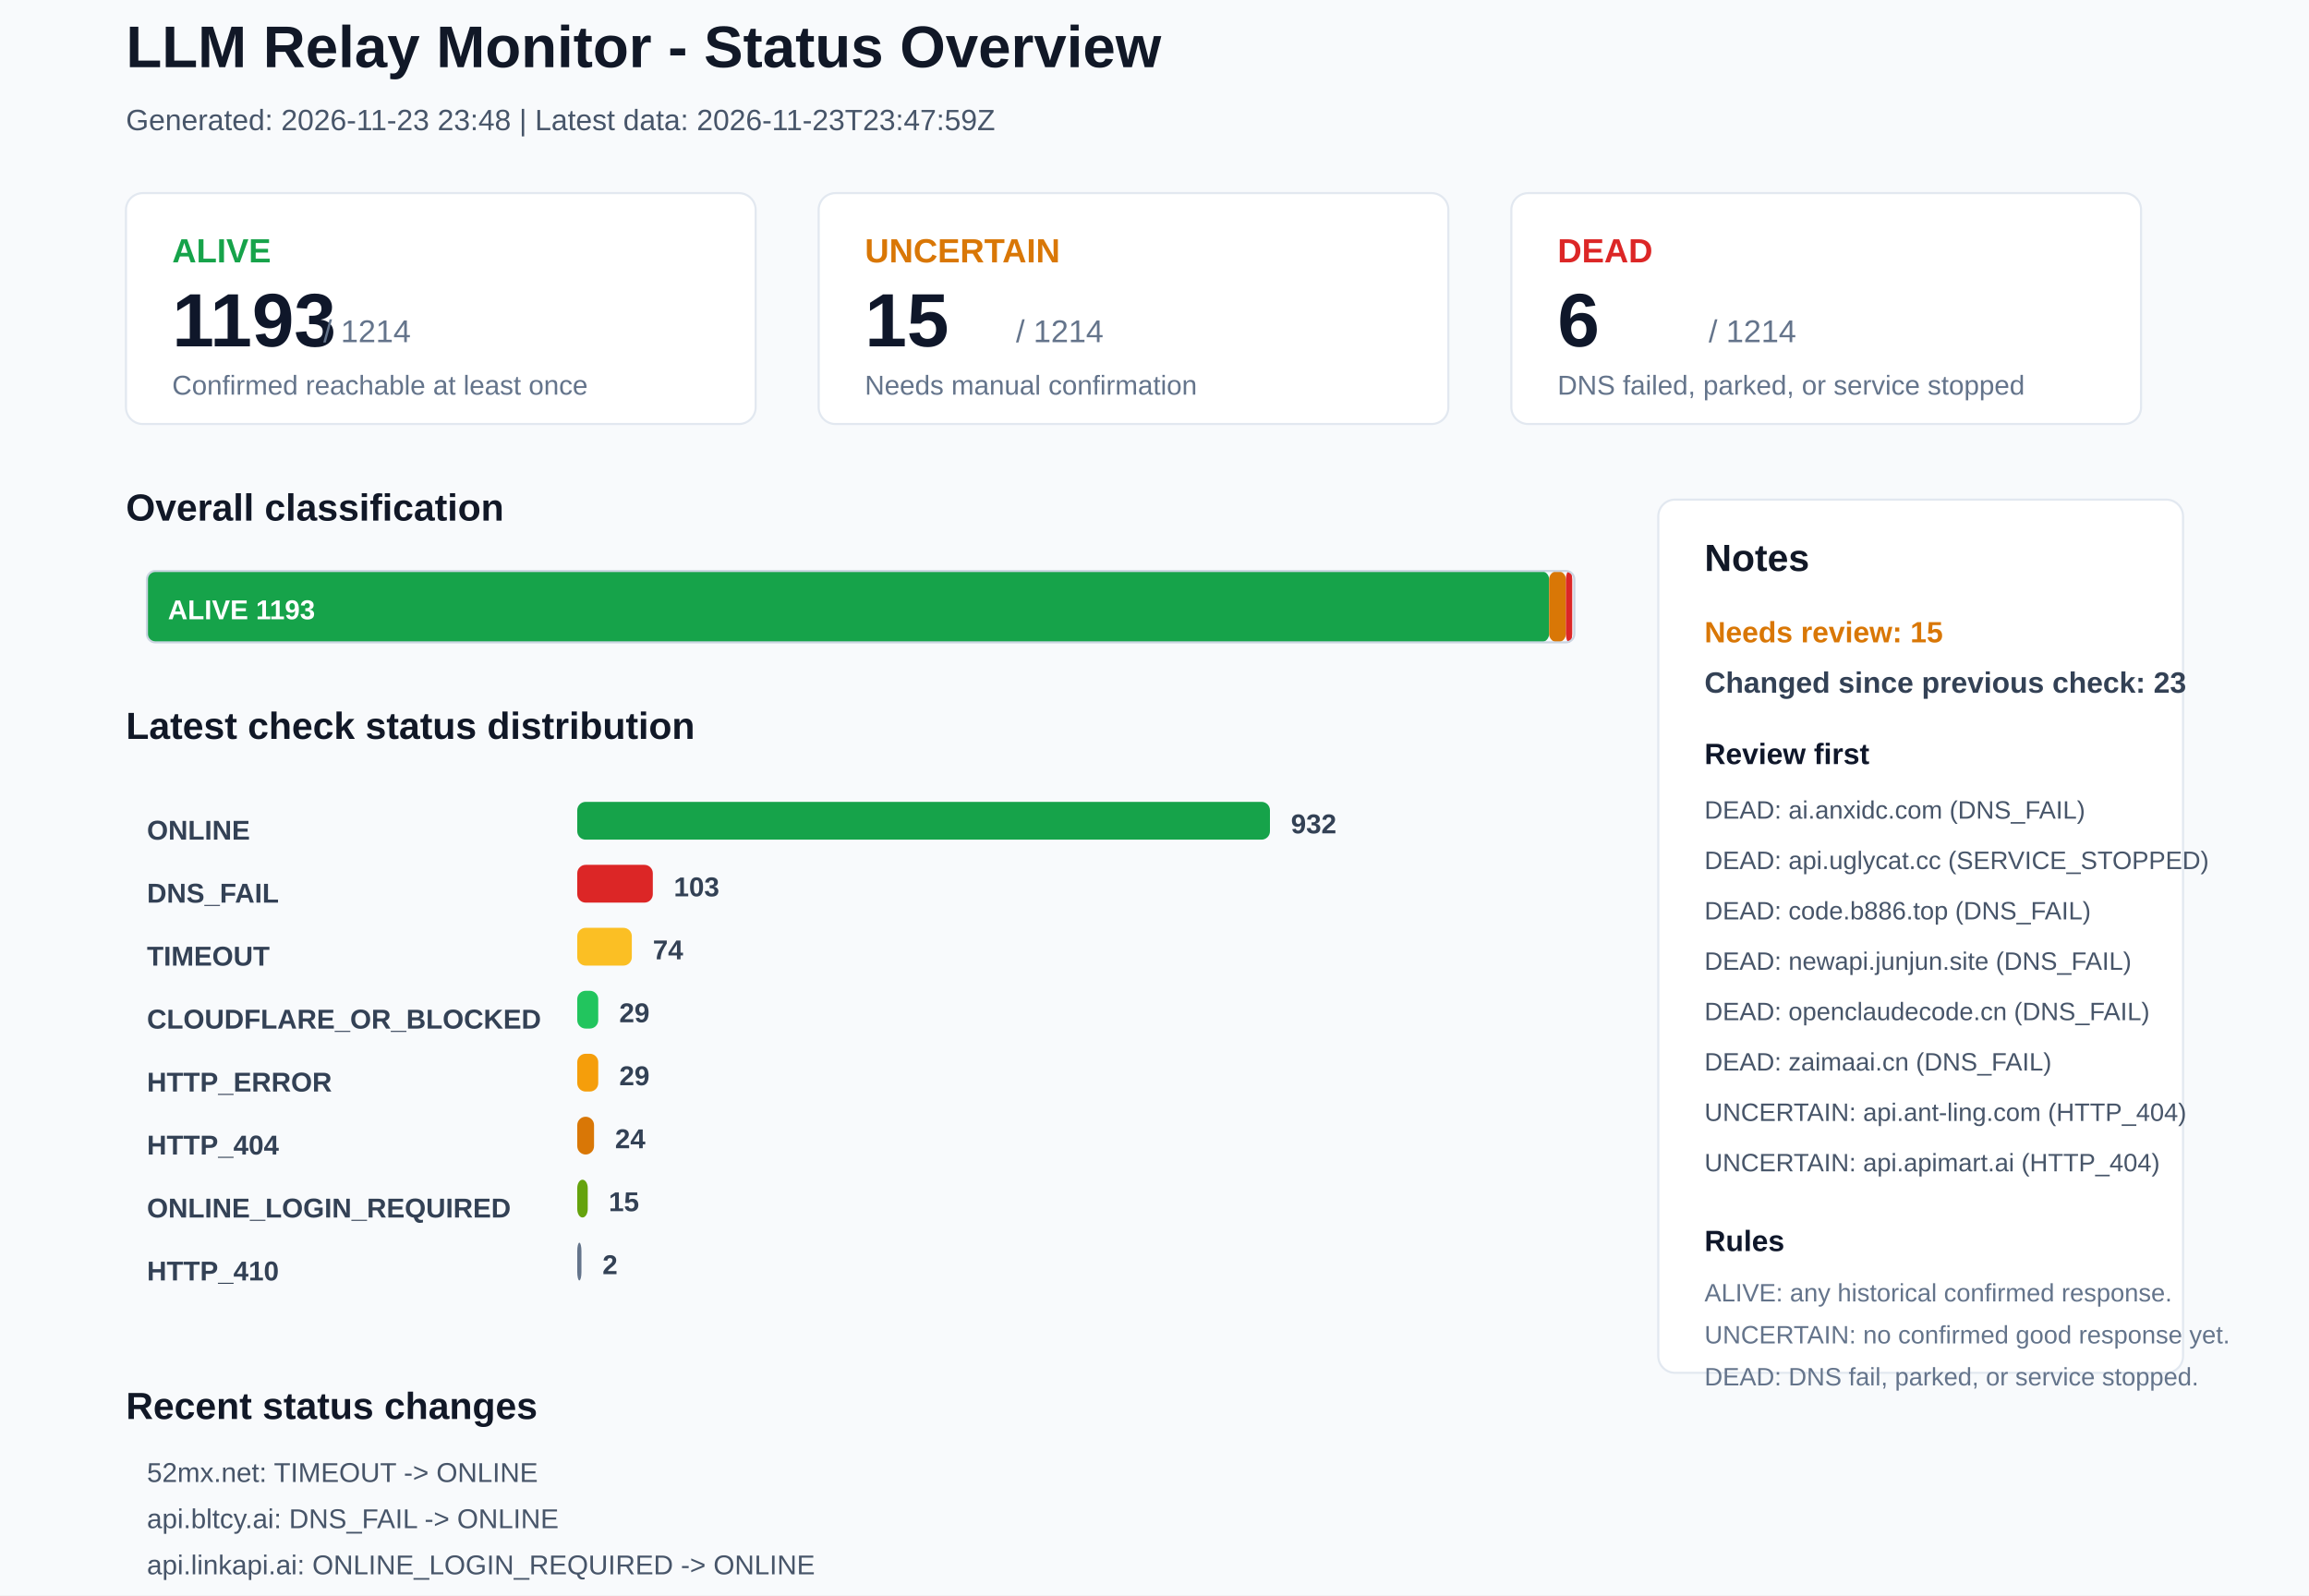
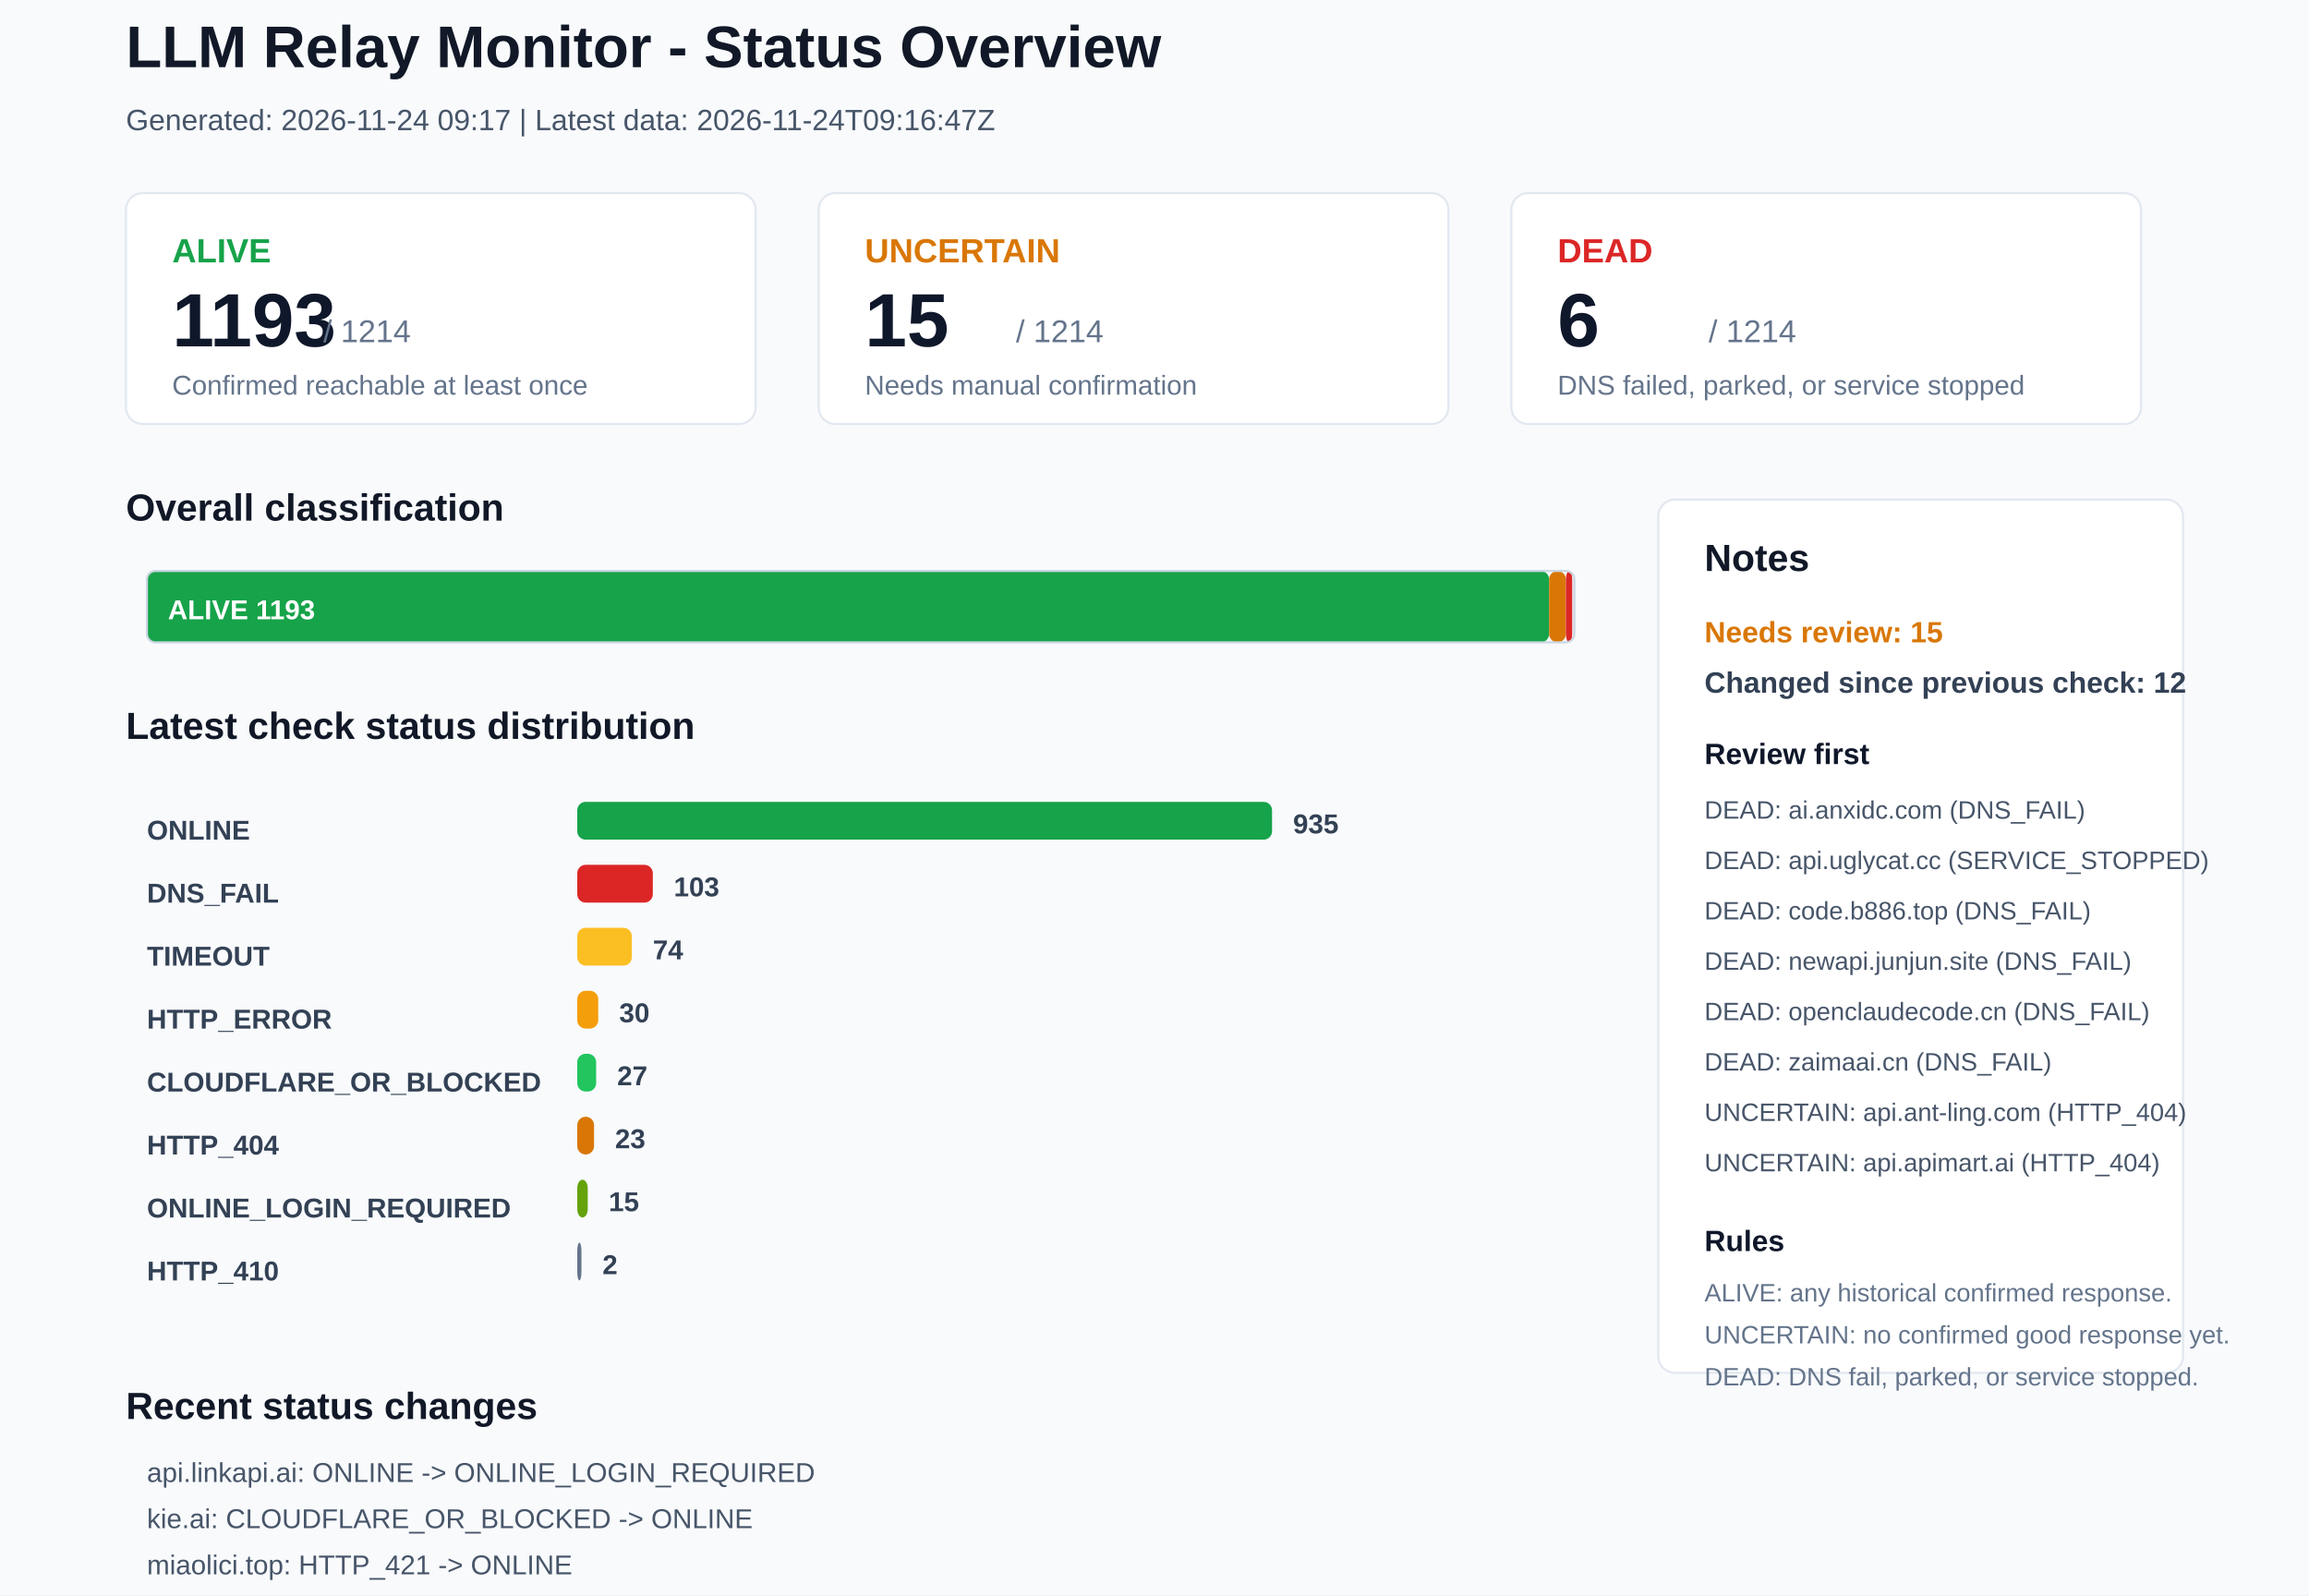
<svg xmlns="http://www.w3.org/2000/svg" width="1100" height="760" viewBox="0 0 1100 760">
  <rect x="0" y="0" width="1100" height="760" rx="0" fill="#F8FAFC" stroke="none" />
  <text x="60" y="32" font-family="Arial, sans-serif" font-size="28" font-weight="700" fill="#111827">LLM Relay Monitor - Status Overview</text>
-   <text x="60" y="62" font-family="Arial, sans-serif" font-size="14" font-weight="400" fill="#475569">Generated: 2026-11-23 23:48 | Latest data: 2026-11-23T23:47:59Z</text>
+   <text x="60" y="62" font-family="Arial, sans-serif" font-size="14" font-weight="400" fill="#475569">Generated: 2026-11-24 09:17 | Latest data: 2026-11-24T09:16:47Z</text>
  <rect x="60" y="92" width="300" height="110" rx="8" fill="#FFFFFF" stroke="#E2E8F0" />
  <text x="82" y="125" font-family="Arial, sans-serif" font-size="16" font-weight="700" fill="#16A34A">ALIVE</text>
  <text x="82" y="165" font-family="Arial, sans-serif" font-size="36" font-weight="700" fill="#0F172A">1193</text>
  <text x="154" y="163" font-family="Arial, sans-serif" font-size="15" font-weight="400" fill="#64748B">/ 1214</text>
  <text x="82" y="188" font-family="Arial, sans-serif" font-size="13" font-weight="400" fill="#64748B">Confirmed reachable at least once</text>
  <rect x="390" y="92" width="300" height="110" rx="8" fill="#FFFFFF" stroke="#E2E8F0" />
  <text x="412" y="125" font-family="Arial, sans-serif" font-size="16" font-weight="700" fill="#D97706">UNCERTAIN</text>
  <text x="412" y="165" font-family="Arial, sans-serif" font-size="36" font-weight="700" fill="#0F172A">15</text>
  <text x="484" y="163" font-family="Arial, sans-serif" font-size="15" font-weight="400" fill="#64748B">/ 1214</text>
  <text x="412" y="188" font-family="Arial, sans-serif" font-size="13" font-weight="400" fill="#64748B">Needs manual confirmation</text>
  <rect x="720" y="92" width="300" height="110" rx="8" fill="#FFFFFF" stroke="#E2E8F0" />
  <text x="742" y="125" font-family="Arial, sans-serif" font-size="16" font-weight="700" fill="#DC2626">DEAD</text>
  <text x="742" y="165" font-family="Arial, sans-serif" font-size="36" font-weight="700" fill="#0F172A">6</text>
  <text x="814" y="163" font-family="Arial, sans-serif" font-size="15" font-weight="400" fill="#64748B">/ 1214</text>
  <text x="742" y="188" font-family="Arial, sans-serif" font-size="13" font-weight="400" fill="#64748B">DNS failed, parked, or service stopped</text>
  <text x="60" y="248" font-family="Arial, sans-serif" font-size="18" font-weight="700" fill="#111827">Overall classification</text>
  <rect x="70" y="272" width="668" height="34" rx="4" fill="#16A34A" stroke="none" />
  <text x="80" y="295" font-family="Arial, sans-serif" font-size="13" font-weight="700" fill="#FFFFFF">ALIVE 1193</text>
  <rect x="738" y="272" width="8" height="34" rx="4" fill="#D97706" stroke="none" />
  <rect x="746" y="272" width="3" height="34" rx="4" fill="#DC2626" stroke="none" />
  <rect x="70" y="272" width="680" height="34" rx="4" fill="none" stroke="#CBD5E1" />
  <text x="60" y="352" font-family="Arial, sans-serif" font-size="18" font-weight="700" fill="#111827">Latest check status distribution</text>
  <text x="70" y="400" font-family="Arial, sans-serif" font-size="13" font-weight="700" fill="#334155">ONLINE</text>
-   <rect x="275" y="382" width="330" height="18" rx="4" fill="#16A34A" stroke="none" />
-   <text x="615" y="397" font-family="Arial, sans-serif" font-size="13" font-weight="700" fill="#334155">932</text>
+   <rect x="275" y="382" width="331" height="18" rx="4" fill="#16A34A" stroke="none" />
+   <text x="616" y="397" font-family="Arial, sans-serif" font-size="13" font-weight="700" fill="#334155">935</text>
  <text x="70" y="430" font-family="Arial, sans-serif" font-size="13" font-weight="700" fill="#334155">DNS_FAIL</text>
  <rect x="275" y="412" width="36" height="18" rx="4" fill="#DC2626" stroke="none" />
  <text x="321" y="427" font-family="Arial, sans-serif" font-size="13" font-weight="700" fill="#334155">103</text>
  <text x="70" y="460" font-family="Arial, sans-serif" font-size="13" font-weight="700" fill="#334155">TIMEOUT</text>
  <rect x="275" y="442" width="26" height="18" rx="4" fill="#FBBF24" stroke="none" />
  <text x="311" y="457" font-family="Arial, sans-serif" font-size="13" font-weight="700" fill="#334155">74</text>
-   <text x="70" y="490" font-family="Arial, sans-serif" font-size="13" font-weight="700" fill="#334155">CLOUDFLARE_OR_BLOCKED</text>
-   <rect x="275" y="472" width="10" height="18" rx="4" fill="#22C55E" stroke="none" />
-   <text x="295" y="487" font-family="Arial, sans-serif" font-size="13" font-weight="700" fill="#334155">29</text>
-   <text x="70" y="520" font-family="Arial, sans-serif" font-size="13" font-weight="700" fill="#334155">HTTP_ERROR</text>
-   <rect x="275" y="502" width="10" height="18" rx="4" fill="#F59E0B" stroke="none" />
-   <text x="295" y="517" font-family="Arial, sans-serif" font-size="13" font-weight="700" fill="#334155">29</text>
+   <text x="70" y="490" font-family="Arial, sans-serif" font-size="13" font-weight="700" fill="#334155">HTTP_ERROR</text>
+   <rect x="275" y="472" width="10" height="18" rx="4" fill="#F59E0B" stroke="none" />
+   <text x="295" y="487" font-family="Arial, sans-serif" font-size="13" font-weight="700" fill="#334155">30</text>
+   <text x="70" y="520" font-family="Arial, sans-serif" font-size="13" font-weight="700" fill="#334155">CLOUDFLARE_OR_BLOCKED</text>
+   <rect x="275" y="502" width="9" height="18" rx="4" fill="#22C55E" stroke="none" />
+   <text x="294" y="517" font-family="Arial, sans-serif" font-size="13" font-weight="700" fill="#334155">27</text>
  <text x="70" y="550" font-family="Arial, sans-serif" font-size="13" font-weight="700" fill="#334155">HTTP_404</text>
  <rect x="275" y="532" width="8" height="18" rx="4" fill="#D97706" stroke="none" />
-   <text x="293" y="547" font-family="Arial, sans-serif" font-size="13" font-weight="700" fill="#334155">24</text>
+   <text x="293" y="547" font-family="Arial, sans-serif" font-size="13" font-weight="700" fill="#334155">23</text>
  <text x="70" y="580" font-family="Arial, sans-serif" font-size="13" font-weight="700" fill="#334155">ONLINE_LOGIN_REQUIRED</text>
  <rect x="275" y="562" width="5" height="18" rx="4" fill="#65A30D" stroke="none" />
  <text x="290" y="577" font-family="Arial, sans-serif" font-size="13" font-weight="700" fill="#334155">15</text>
  <text x="70" y="610" font-family="Arial, sans-serif" font-size="13" font-weight="700" fill="#334155">HTTP_410</text>
  <rect x="275" y="592" width="2" height="18" rx="4" fill="#64748B" stroke="none" />
  <text x="287" y="607" font-family="Arial, sans-serif" font-size="13" font-weight="700" fill="#334155">2</text>
  <rect x="790" y="238" width="250" height="416" rx="8" fill="#FFFFFF" stroke="#E2E8F0" />
  <text x="812" y="272" font-family="Arial, sans-serif" font-size="18" font-weight="700" fill="#111827">Notes</text>
  <text x="812" y="306" font-family="Arial, sans-serif" font-size="14" font-weight="700" fill="#D97706">Needs review: 15</text>
-   <text x="812" y="330" font-family="Arial, sans-serif" font-size="14" font-weight="700" fill="#334155">Changed since previous check: 23</text>
+   <text x="812" y="330" font-family="Arial, sans-serif" font-size="14" font-weight="700" fill="#334155">Changed since previous check: 12</text>
  <text x="812" y="364" font-family="Arial, sans-serif" font-size="14" font-weight="700" fill="#0F172A">Review first</text>
  <text x="812" y="390" font-family="Arial, sans-serif" font-size="12" font-weight="400" fill="#475569">DEAD: ai.anxidc.com (DNS_FAIL)</text>
  <text x="812" y="414" font-family="Arial, sans-serif" font-size="12" font-weight="400" fill="#475569">DEAD: api.uglycat.cc (SERVICE_STOPPED)</text>
  <text x="812" y="438" font-family="Arial, sans-serif" font-size="12" font-weight="400" fill="#475569">DEAD: code.b886.top (DNS_FAIL)</text>
  <text x="812" y="462" font-family="Arial, sans-serif" font-size="12" font-weight="400" fill="#475569">DEAD: newapi.junjun.site (DNS_FAIL)</text>
  <text x="812" y="486" font-family="Arial, sans-serif" font-size="12" font-weight="400" fill="#475569">DEAD: openclaudecode.cn (DNS_FAIL)</text>
  <text x="812" y="510" font-family="Arial, sans-serif" font-size="12" font-weight="400" fill="#475569">DEAD: zaimaai.cn (DNS_FAIL)</text>
  <text x="812" y="534" font-family="Arial, sans-serif" font-size="12" font-weight="400" fill="#475569">UNCERTAIN: api.ant-ling.com (HTTP_404)</text>
  <text x="812" y="558" font-family="Arial, sans-serif" font-size="12" font-weight="400" fill="#475569">UNCERTAIN: api.apimart.ai (HTTP_404)</text>
  <text x="812" y="596" font-family="Arial, sans-serif" font-size="14" font-weight="700" fill="#0F172A">Rules</text>
  <text x="812" y="620" font-family="Arial, sans-serif" font-size="12" font-weight="400" fill="#64748B">ALIVE: any historical confirmed response.</text>
  <text x="812" y="640" font-family="Arial, sans-serif" font-size="12" font-weight="400" fill="#64748B">UNCERTAIN: no confirmed good response yet.</text>
  <text x="812" y="660" font-family="Arial, sans-serif" font-size="12" font-weight="400" fill="#64748B">DEAD: DNS fail, parked, or service stopped.</text>
  <text x="60" y="676" font-family="Arial, sans-serif" font-size="18" font-weight="700" fill="#111827">Recent status changes</text>
-   <text x="70" y="706" font-family="Arial, sans-serif" font-size="13" font-weight="400" fill="#475569">52mx.net: TIMEOUT -&gt; ONLINE</text>
-   <text x="70" y="728" font-family="Arial, sans-serif" font-size="13" font-weight="400" fill="#475569">api.bltcy.ai: DNS_FAIL -&gt; ONLINE</text>
-   <text x="70" y="750" font-family="Arial, sans-serif" font-size="13" font-weight="400" fill="#475569">api.linkapi.ai: ONLINE_LOGIN_REQUIRED -&gt; ONLINE</text>
-   <text x="70" y="772" font-family="Arial, sans-serif" font-size="13" font-weight="400" fill="#475569">check-in.tech: HTTP_ERROR -&gt; ONLINE</text>
-   <text x="70" y="794" font-family="Arial, sans-serif" font-size="13" font-weight="400" fill="#475569">hk-api.gptbest.vip: DNS_FAIL -&gt; ONLINE</text>
-   <text x="70" y="816" font-family="Arial, sans-serif" font-size="13" font-weight="400" fill="#475569">linkapi.ai: ONLINE_LOGIN_REQUIRED -&gt; ONLINE</text>
+   <text x="70" y="706" font-family="Arial, sans-serif" font-size="13" font-weight="400" fill="#475569">api.linkapi.ai: ONLINE -&gt; ONLINE_LOGIN_REQUIRED</text>
+   <text x="70" y="728" font-family="Arial, sans-serif" font-size="13" font-weight="400" fill="#475569">kie.ai: CLOUDFLARE_OR_BLOCKED -&gt; ONLINE</text>
+   <text x="70" y="750" font-family="Arial, sans-serif" font-size="13" font-weight="400" fill="#475569">miaolici.top: HTTP_421 -&gt; ONLINE</text>
+   <text x="70" y="772" font-family="Arial, sans-serif" font-size="13" font-weight="400" fill="#475569">mikucode.xyz: TIMEOUT -&gt; ONLINE</text>
+   <text x="70" y="794" font-family="Arial, sans-serif" font-size="13" font-weight="400" fill="#475569">www.aiapipk.com: HTTP_ERROR -&gt; ONLINE</text>
+   <text x="70" y="816" font-family="Arial, sans-serif" font-size="13" font-weight="400" fill="#475569">ybtech.cc: ONLINE_LOGIN_REQUIRED -&gt; ONLINE</text>
</svg>
